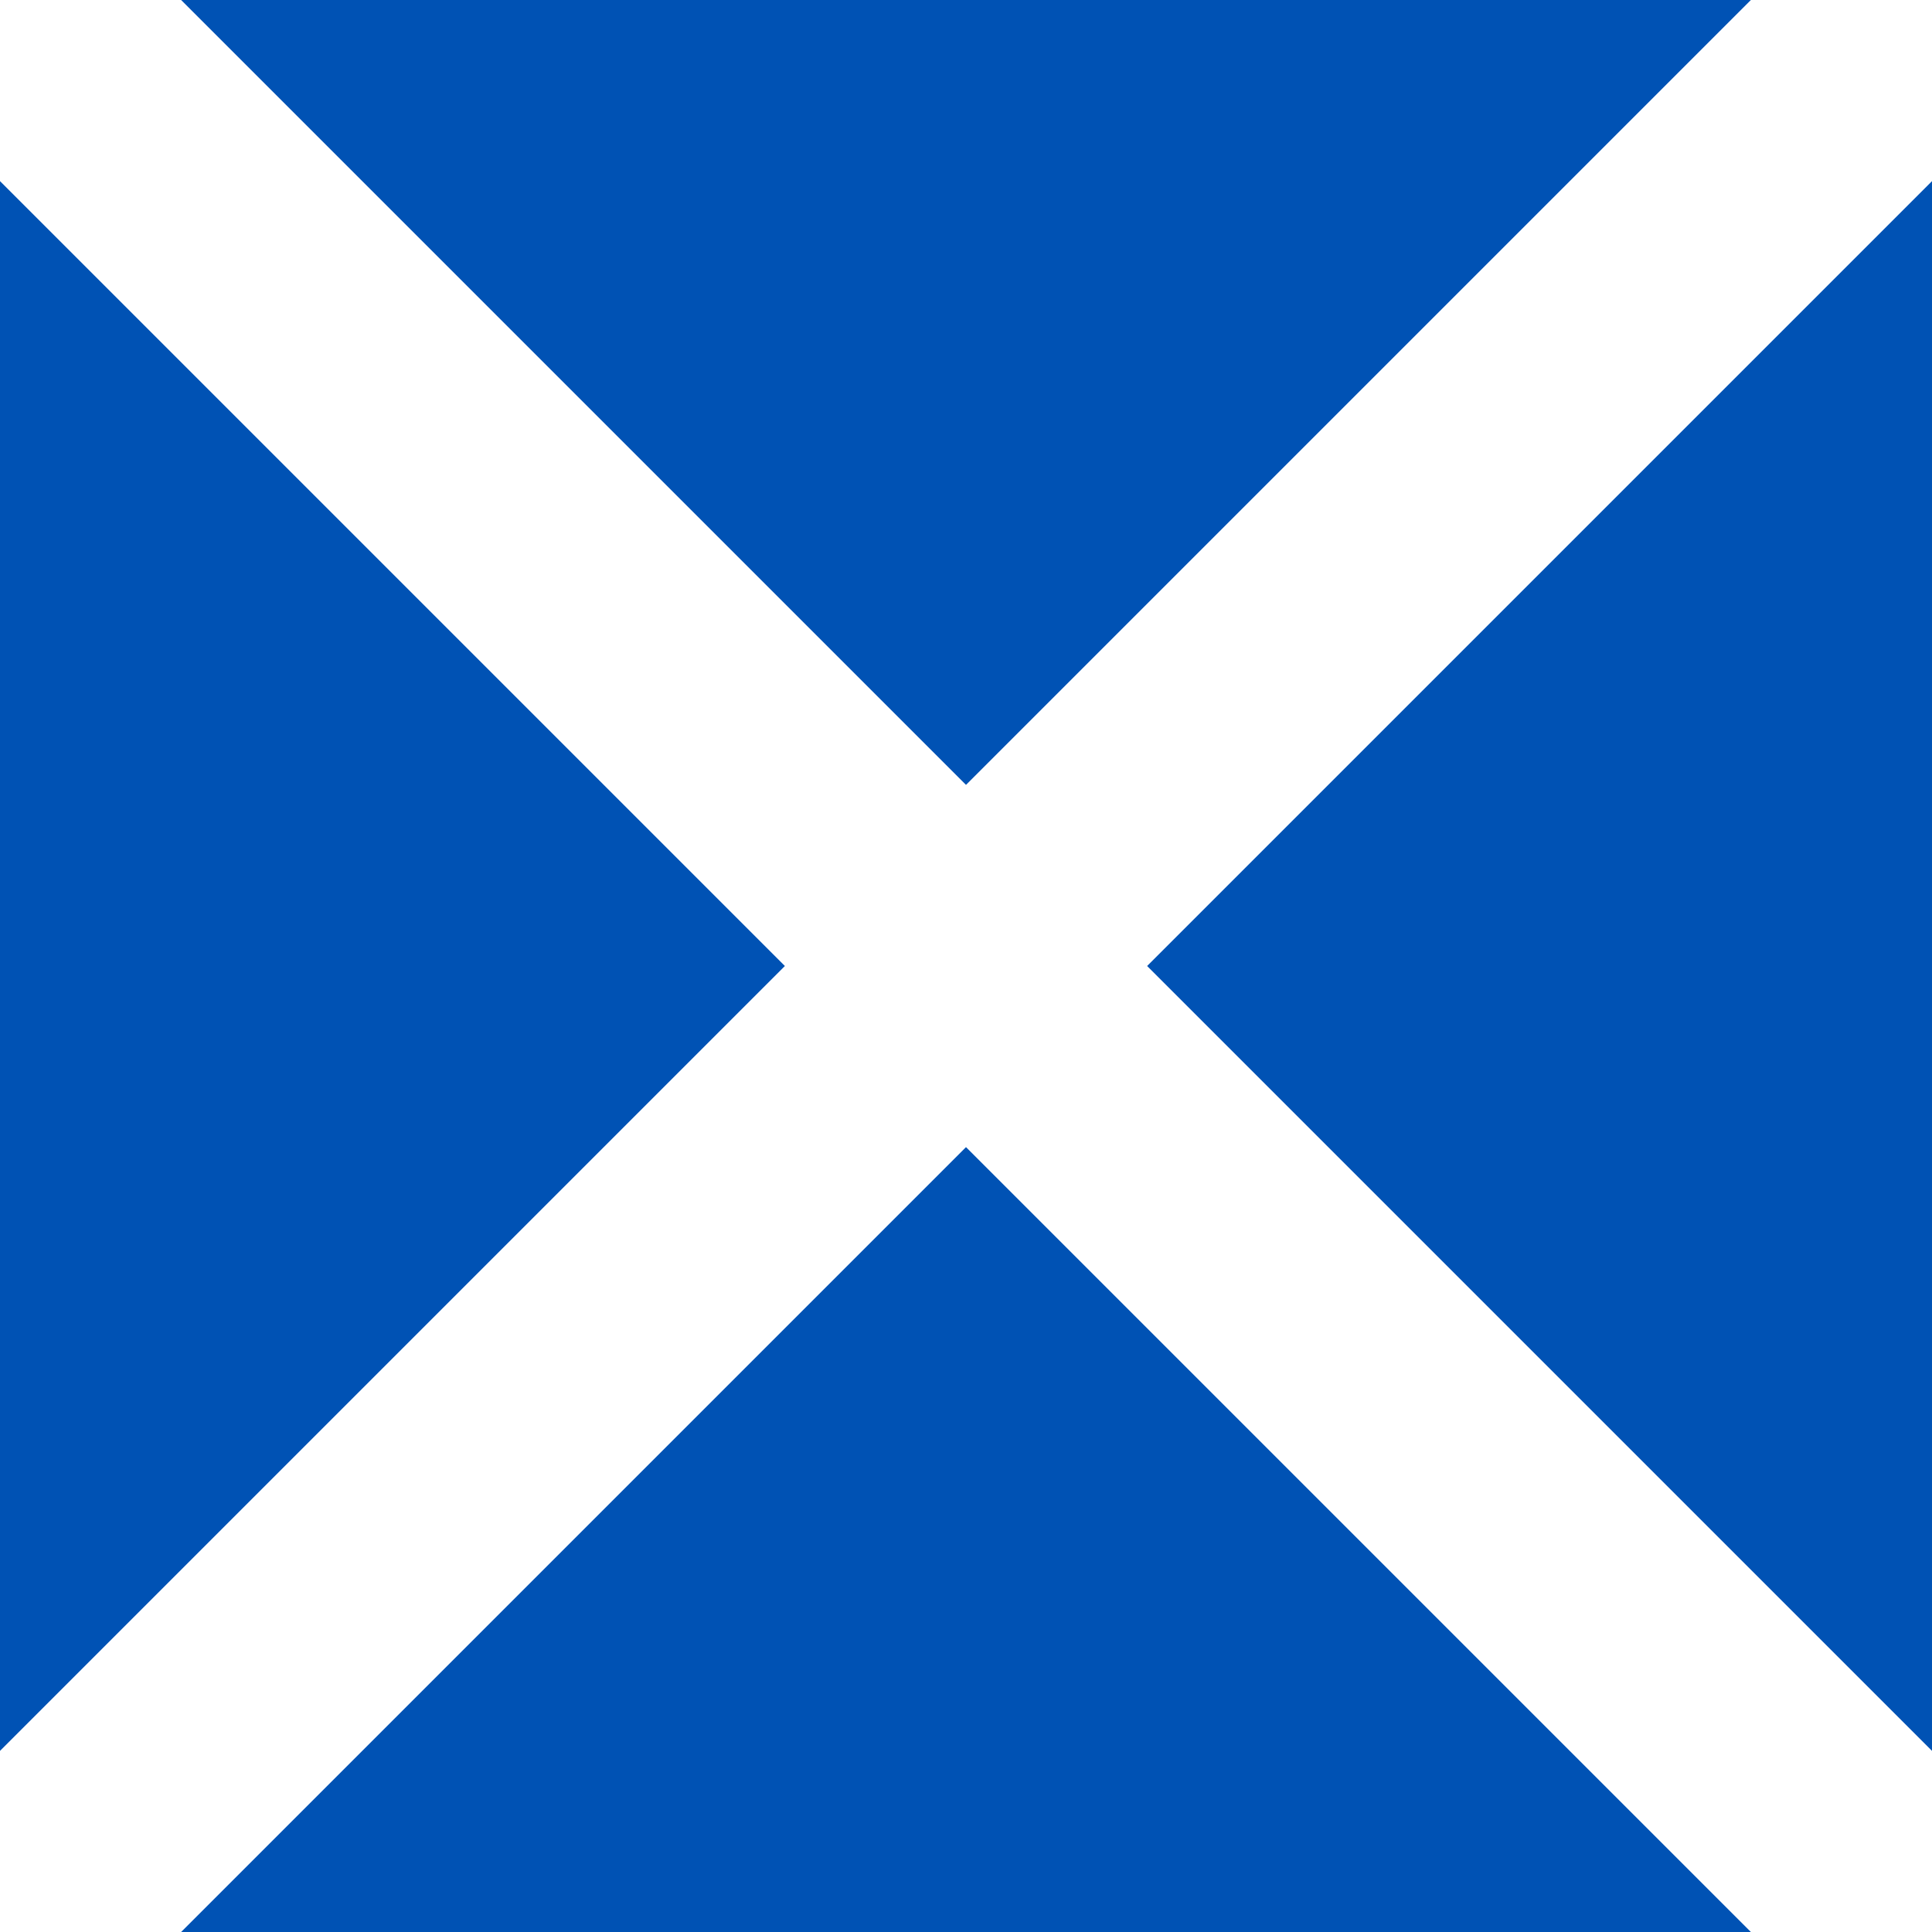
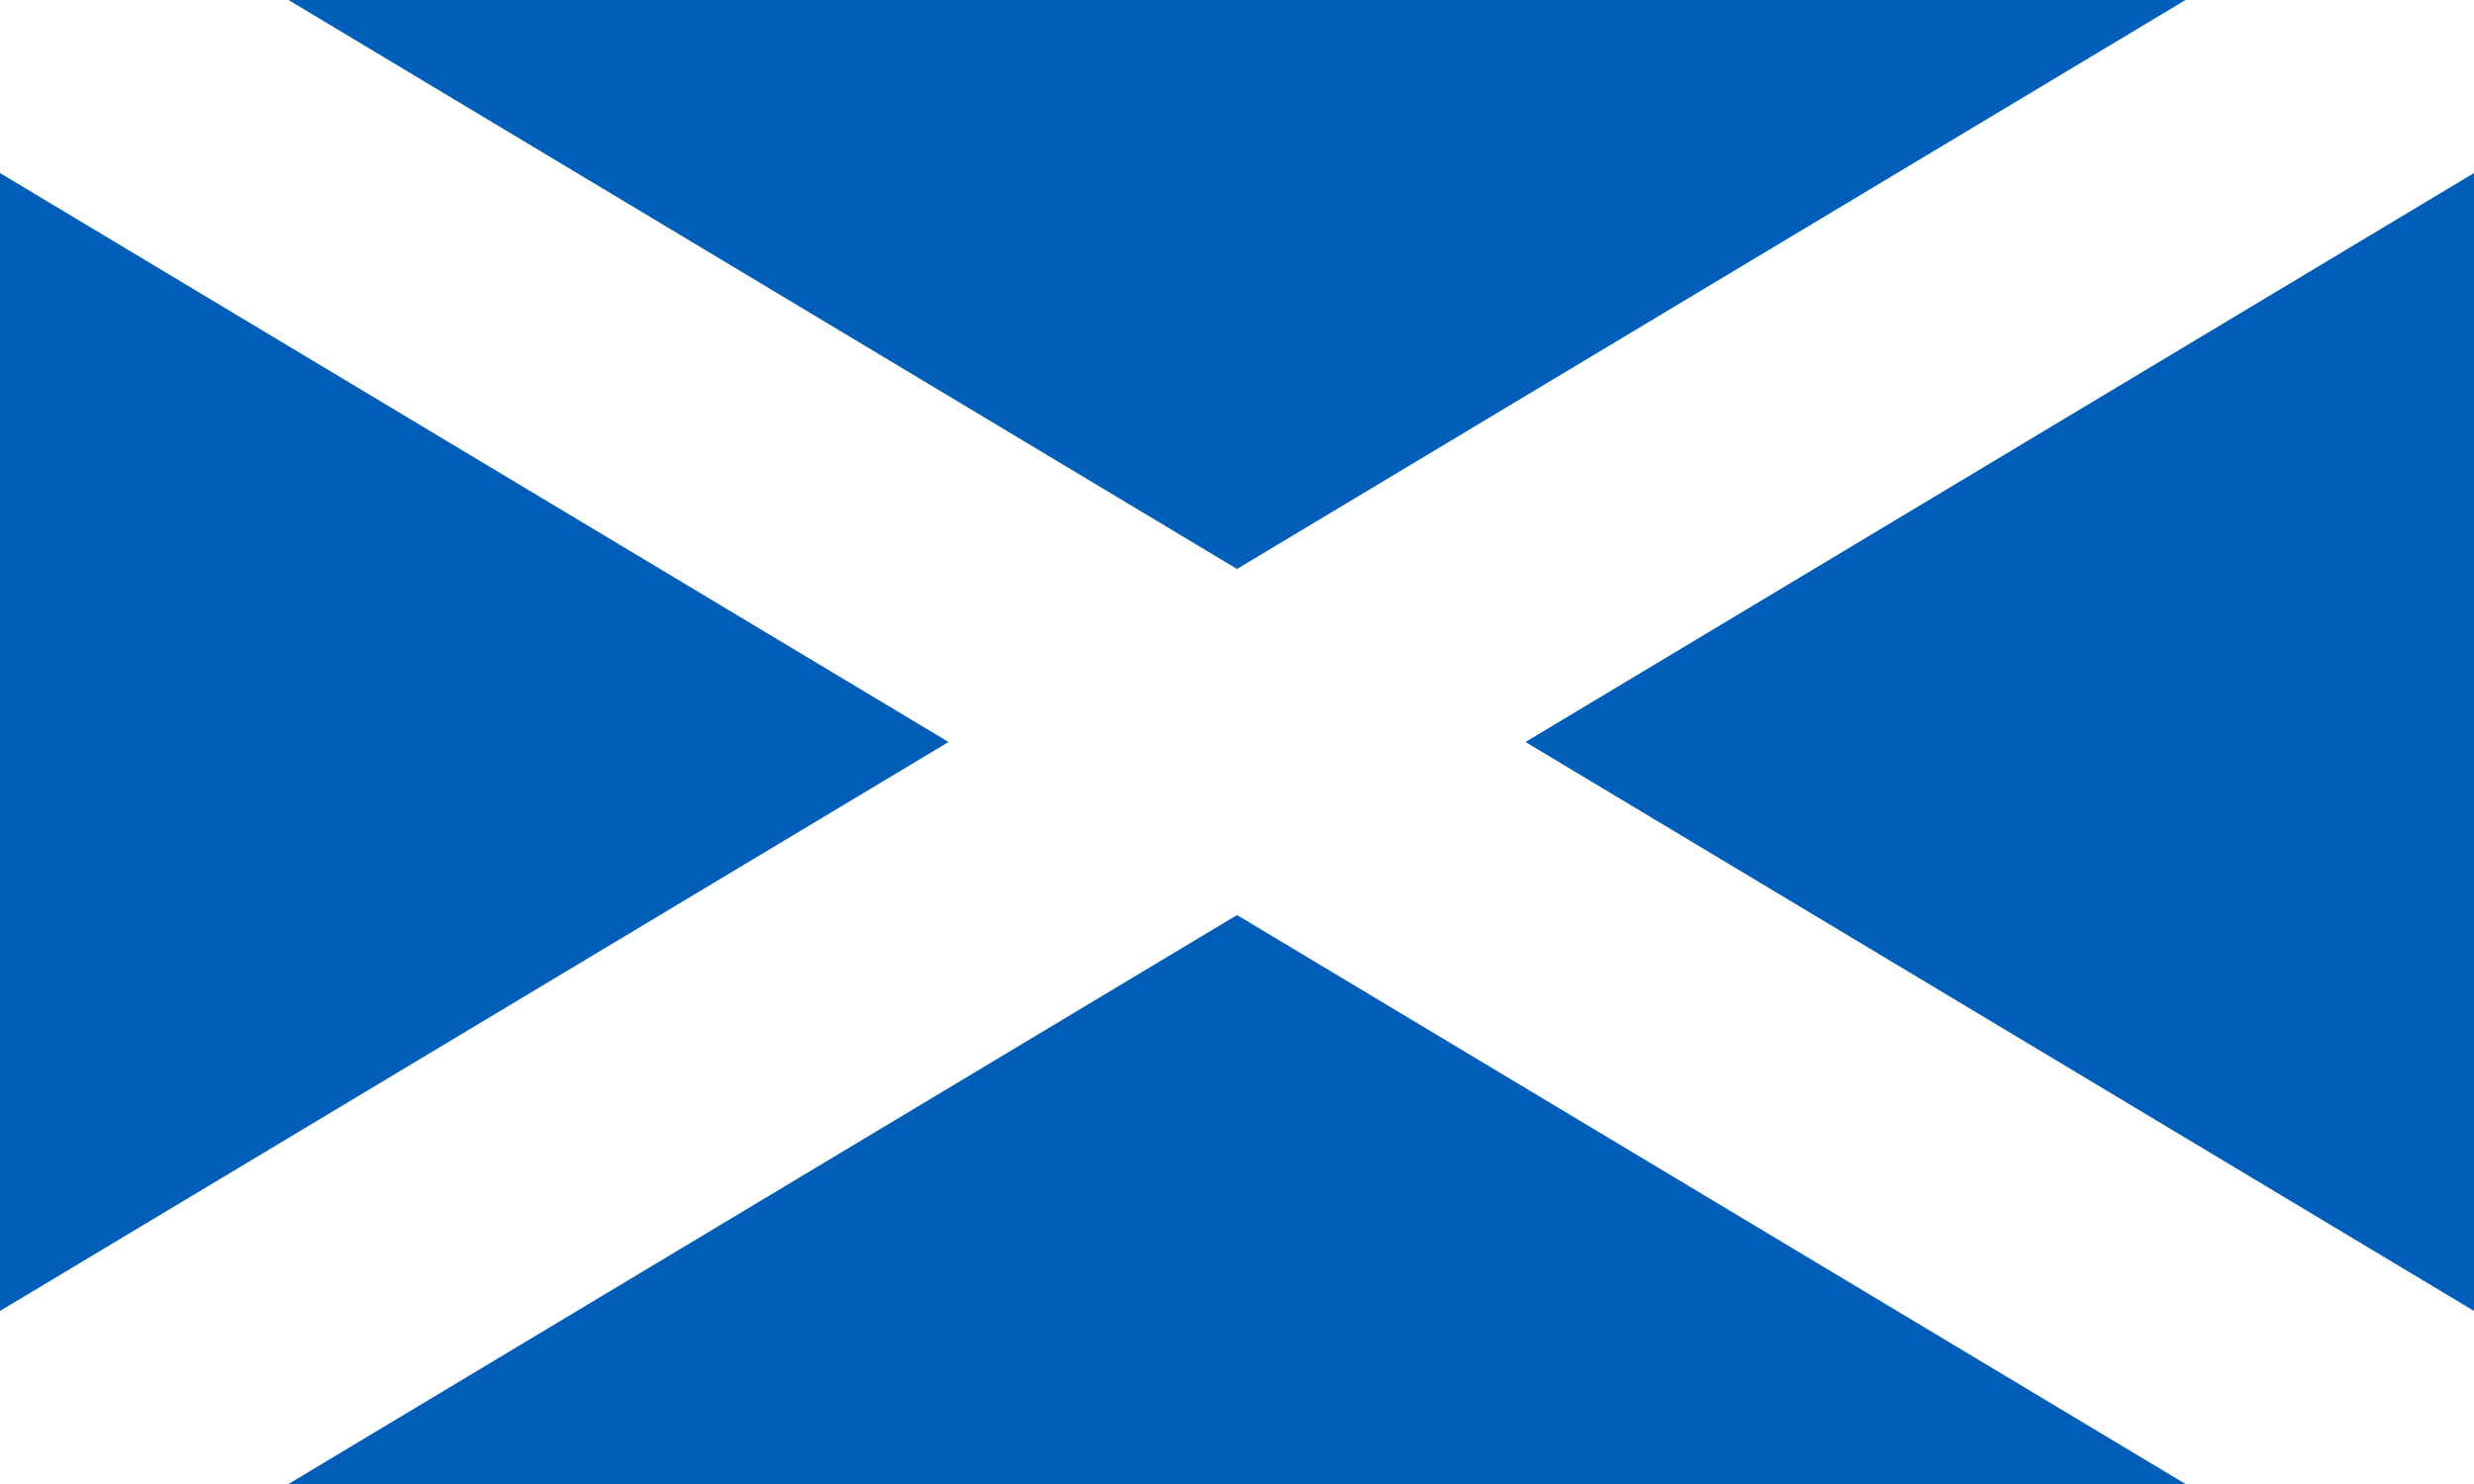
- <svg xmlns="http://www.w3.org/2000/svg" width="512" height="512">
-   <defs>
-     <clipPath id="r">
-       <rect width="512" height="512" />
-     </clipPath>
-   </defs>
-   <g clip-path="url(#r)">
-     <path fill="#0052B4" d="M0 0h512v512H0z" />
-     <path fill="#FFFFFF" d="M464 512h48v-48L304 256 512 48V0h-48L256 208 48 0H0v48l208 208L0 464v48h48l208-208z" />
-   </g>
+ <svg xmlns="http://www.w3.org/2000/svg" width="1000" height="600" viewBox="0 0 1000 600">
+   <path fill="#005EB8" d="M0 0h1000v600H0z" />
+   <path stroke="#FFFFFF" stroke-width="120" d="m0 0 1000 600M0 600 1000 0" fill="#000000" />
</svg>
